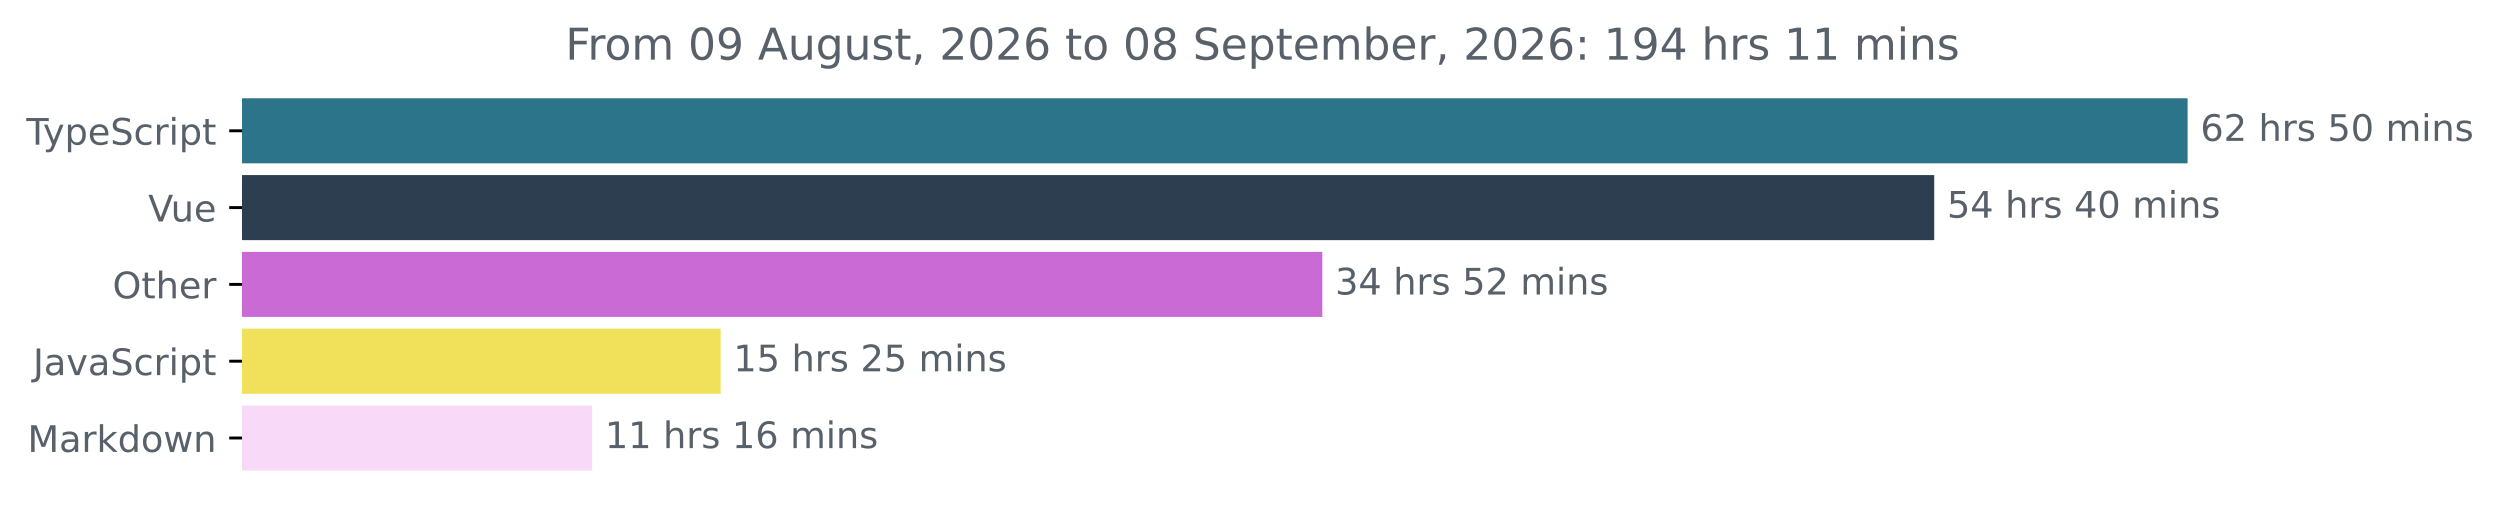
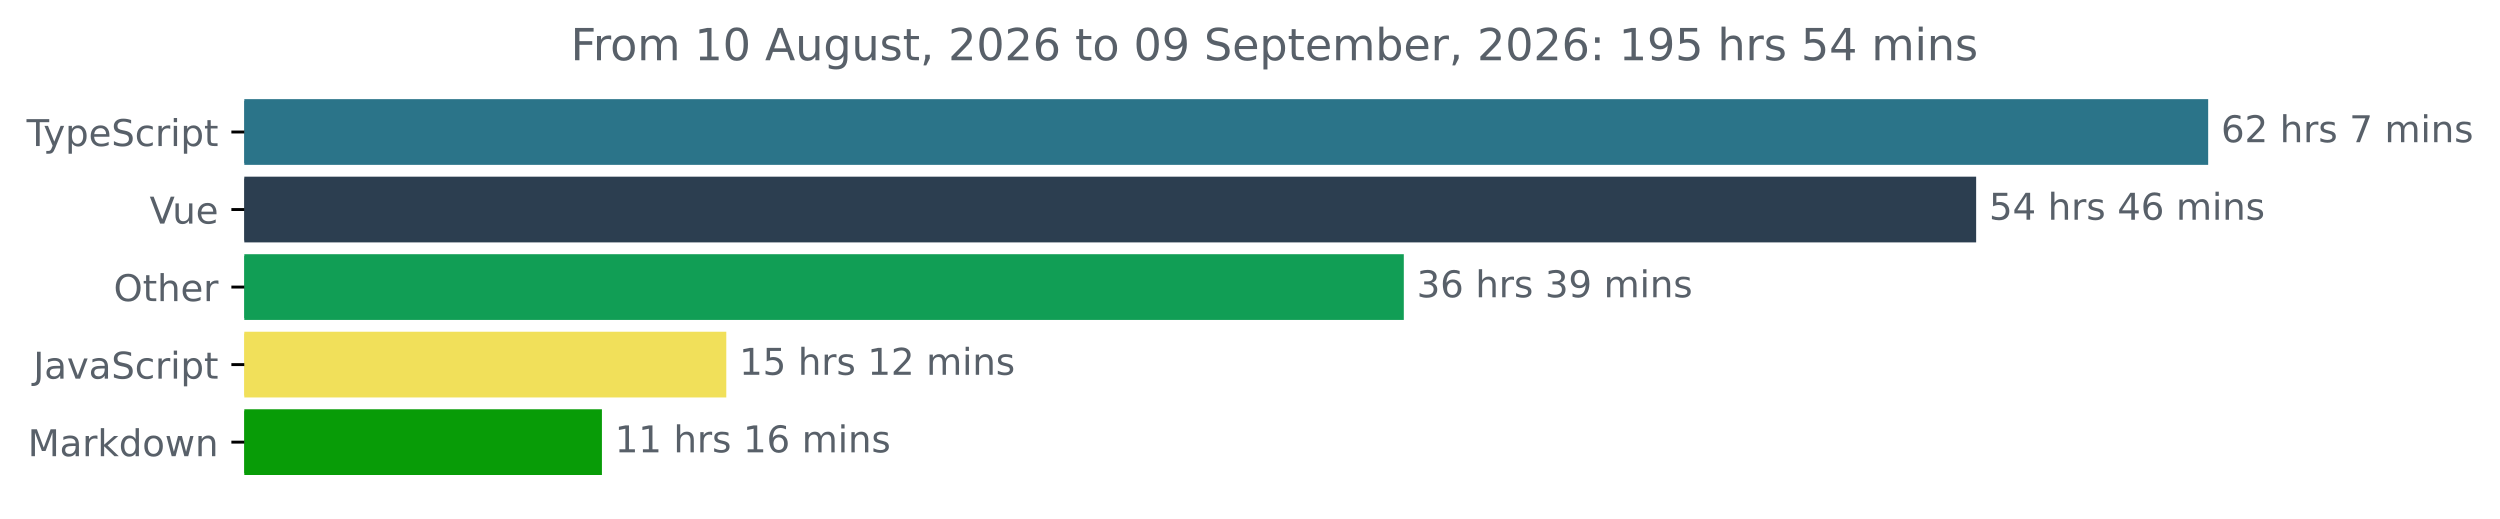
- <svg xmlns="http://www.w3.org/2000/svg" xmlns:xlink="http://www.w3.org/1999/xlink" width="683.507pt" height="140.398pt" viewBox="0 0 683.507 140.398" version="1.1">
+ <svg xmlns="http://www.w3.org/2000/svg" xmlns:xlink="http://www.w3.org/1999/xlink" width="677.144pt" height="140.398pt" viewBox="0 0 677.144 140.398" version="1.1">
  <defs>
    <style type="text/css">*{stroke-linejoin: round; stroke-linecap: butt}</style>
  </defs>
  <g id="figure_1">
    <g id="patch_1">
-       <path d="M -0 140.398  L 683.507 140.398  L 683.507 0  L -0 0  L -0 140.398  z " style="fill: none" />
+       <path d="M -0 140.398  L 677.144 140.398  L 677.144 0  L -0 0  L -0 140.398  z " style="fill: none" />
    </g>
    <g id="axes_1">
      <g id="patch_2">
-         <path d="M 66.17 27.358  L 597.599 27.358  L 597.599 44.158  L 66.17 44.158  z " clip-path="url(#p3a2125c745)" style="fill: #2b7489; stroke: #2b7489; stroke-linejoin: miter" />
+         <path d="M 66.17 27.358  L 597.599 27.358  L 597.599 44.158  L 66.17 44.158  z " clip-path="url(#pc21940587b)" style="fill: #2b7489; stroke: #2b7489; stroke-linejoin: miter" />
      </g>
      <g id="patch_3">
-         <path d="M 66.17 48.358  L 528.318 48.358  L 528.318 65.158  L 66.17 65.158  z " clip-path="url(#p3a2125c745)" style="fill: #2c3e50; stroke: #2c3e50; stroke-linejoin: miter" />
+         <path d="M 66.17 48.358  L 534.753 48.358  L 534.753 65.158  L 66.17 65.158  z " clip-path="url(#pc21940587b)" style="fill: #2c3e50; stroke: #2c3e50; stroke-linejoin: miter" />
      </g>
      <g id="patch_4">
-         <path d="M 66.17 69.358  L 361.025 69.358  L 361.025 86.158  L 66.17 86.158  z " clip-path="url(#p3a2125c745)" style="fill: #c96ad5; stroke: #c96ad5; stroke-linejoin: miter" />
+         <path d="M 66.17 69.358  L 379.732 69.358  L 379.732 86.158  L 66.17 86.158  z " clip-path="url(#pc21940587b)" style="fill: #119e55; stroke: #119e55; stroke-linejoin: miter" />
      </g>
      <g id="patch_5">
-         <path d="M 66.17 90.358  L 196.524 90.358  L 196.524 107.158  L 66.17 107.158  z " clip-path="url(#p3a2125c745)" style="fill: #f1e05a; stroke: #f1e05a; stroke-linejoin: miter" />
+         <path d="M 66.17 90.358  L 196.22 90.358  L 196.22 107.158  L 66.17 107.158  z " clip-path="url(#pc21940587b)" style="fill: #f1e05a; stroke: #f1e05a; stroke-linejoin: miter" />
      </g>
      <g id="patch_6">
-         <path d="M 66.17 111.358  L 161.391 111.358  L 161.391 128.158  L 66.17 128.158  z " clip-path="url(#p3a2125c745)" style="fill: #f8daf8; stroke: #f8daf8; stroke-linejoin: miter" />
+         <path d="M 66.17 111.358  L 162.535 111.358  L 162.535 128.158  L 66.17 128.158  z " clip-path="url(#pc21940587b)" style="fill: #089c07; stroke: #089c07; stroke-linejoin: miter" />
      </g>
      <g id="matplotlib.axis_1" />
      <g id="matplotlib.axis_2">
        <g id="ytick_1">
          <g id="line2d_1">
            <defs>
-               <path id="m7987fddf02" d="M 0 0  L -3.5 0  " style="stroke: #000000; stroke-width: 0.8" />
+               <path id="m68611efb2c" d="M 0 0  L -3.5 0  " style="stroke: #000000; stroke-width: 0.8" />
            </defs>
            <g>
-               <use xlink:href="#m7987fddf02" x="66.17" y="35.758" style="stroke: #000000; stroke-width: 0.8" />
+               <use xlink:href="#m68611efb2c" x="66.17" y="35.758" style="stroke: #000000; stroke-width: 0.8" />
            </g>
          </g>
          <g id="text_1">
            <g style="fill: #586069" transform="translate(7.2 39.55734) scale(0.1 -0.1)">
              <defs>
                <path id="DejaVuSans-54" d="M -19 4666  L 3928 4666  L 3928 4134  L 2272 4134  L 2272 0  L 1638 0  L 1638 4134  L -19 4134  L -19 4666  z " transform="scale(0.015625)" />
                <path id="DejaVuSans-79" d="M 2059 -325  Q 1816 -950 1584 -1140  Q 1353 -1331 966 -1331  L 506 -1331  L 506 -850  L 844 -850  Q 1081 -850 1212 -737  Q 1344 -625 1503 -206  L 1606 56  L 191 3500  L 800 3500  L 1894 763  L 2988 3500  L 3597 3500  L 2059 -325  z " transform="scale(0.015625)" />
                <path id="DejaVuSans-70" d="M 1159 525  L 1159 -1331  L 581 -1331  L 581 3500  L 1159 3500  L 1159 2969  Q 1341 3281 1617 3432  Q 1894 3584 2278 3584  Q 2916 3584 3314 3078  Q 3713 2572 3713 1747  Q 3713 922 3314 415  Q 2916 -91 2278 -91  Q 1894 -91 1617 61  Q 1341 213 1159 525  z M 3116 1747  Q 3116 2381 2855 2742  Q 2594 3103 2138 3103  Q 1681 3103 1420 2742  Q 1159 2381 1159 1747  Q 1159 1113 1420 752  Q 1681 391 2138 391  Q 2594 391 2855 752  Q 3116 1113 3116 1747  z " transform="scale(0.015625)" />
                <path id="DejaVuSans-65" d="M 3597 1894  L 3597 1613  L 953 1613  Q 991 1019 1311 708  Q 1631 397 2203 397  Q 2534 397 2845 478  Q 3156 559 3463 722  L 3463 178  Q 3153 47 2828 -22  Q 2503 -91 2169 -91  Q 1331 -91 842 396  Q 353 884 353 1716  Q 353 2575 817 3079  Q 1281 3584 2069 3584  Q 2775 3584 3186 3129  Q 3597 2675 3597 1894  z M 3022 2063  Q 3016 2534 2758 2815  Q 2500 3097 2075 3097  Q 1594 3097 1305 2825  Q 1016 2553 972 2059  L 3022 2063  z " transform="scale(0.015625)" />
                <path id="DejaVuSans-53" d="M 3425 4513  L 3425 3897  Q 3066 4069 2747 4153  Q 2428 4238 2131 4238  Q 1616 4238 1336 4038  Q 1056 3838 1056 3469  Q 1056 3159 1242 3001  Q 1428 2844 1947 2747  L 2328 2669  Q 3034 2534 3370 2195  Q 3706 1856 3706 1288  Q 3706 609 3251 259  Q 2797 -91 1919 -91  Q 1588 -91 1214 -16  Q 841 59 441 206  L 441 856  Q 825 641 1194 531  Q 1563 422 1919 422  Q 2459 422 2753 634  Q 3047 847 3047 1241  Q 3047 1584 2836 1778  Q 2625 1972 2144 2069  L 1759 2144  Q 1053 2284 737 2584  Q 422 2884 422 3419  Q 422 4038 858 4394  Q 1294 4750 2059 4750  Q 2388 4750 2728 4690  Q 3069 4631 3425 4513  z " transform="scale(0.015625)" />
                <path id="DejaVuSans-63" d="M 3122 3366  L 3122 2828  Q 2878 2963 2633 3030  Q 2388 3097 2138 3097  Q 1578 3097 1268 2742  Q 959 2388 959 1747  Q 959 1106 1268 751  Q 1578 397 2138 397  Q 2388 397 2633 464  Q 2878 531 3122 666  L 3122 134  Q 2881 22 2623 -34  Q 2366 -91 2075 -91  Q 1284 -91 818 406  Q 353 903 353 1747  Q 353 2603 823 3093  Q 1294 3584 2113 3584  Q 2378 3584 2631 3529  Q 2884 3475 3122 3366  z " transform="scale(0.015625)" />
                <path id="DejaVuSans-72" d="M 2631 2963  Q 2534 3019 2420 3045  Q 2306 3072 2169 3072  Q 1681 3072 1420 2755  Q 1159 2438 1159 1844  L 1159 0  L 581 0  L 581 3500  L 1159 3500  L 1159 2956  Q 1341 3275 1631 3429  Q 1922 3584 2338 3584  Q 2397 3584 2469 3576  Q 2541 3569 2628 3553  L 2631 2963  z " transform="scale(0.015625)" />
                <path id="DejaVuSans-69" d="M 603 3500  L 1178 3500  L 1178 0  L 603 0  L 603 3500  z M 603 4863  L 1178 4863  L 1178 4134  L 603 4134  L 603 4863  z " transform="scale(0.015625)" />
                <path id="DejaVuSans-74" d="M 1172 4494  L 1172 3500  L 2356 3500  L 2356 3053  L 1172 3053  L 1172 1153  Q 1172 725 1289 603  Q 1406 481 1766 481  L 2356 481  L 2356 0  L 1766 0  Q 1100 0 847 248  Q 594 497 594 1153  L 594 3053  L 172 3053  L 172 3500  L 594 3500  L 594 4494  L 1172 4494  z " transform="scale(0.015625)" />
              </defs>
              <use xlink:href="#DejaVuSans-54" />
              <use xlink:href="#DejaVuSans-79" x="45.459" />
              <use xlink:href="#DejaVuSans-70" x="104.639" />
              <use xlink:href="#DejaVuSans-65" x="168.115" />
              <use xlink:href="#DejaVuSans-53" x="229.639" />
              <use xlink:href="#DejaVuSans-63" x="293.115" />
              <use xlink:href="#DejaVuSans-72" x="348.096" />
              <use xlink:href="#DejaVuSans-69" x="389.209" />
              <use xlink:href="#DejaVuSans-70" x="416.992" />
              <use xlink:href="#DejaVuSans-74" x="480.469" />
            </g>
          </g>
        </g>
        <g id="ytick_2">
          <g id="line2d_2">
            <g>
-               <use xlink:href="#m7987fddf02" x="66.17" y="56.758" style="stroke: #000000; stroke-width: 0.8" />
+               <use xlink:href="#m68611efb2c" x="66.17" y="56.758" style="stroke: #000000; stroke-width: 0.8" />
            </g>
          </g>
          <g id="text_2">
            <g style="fill: #586069" transform="translate(40.51406 60.55734) scale(0.1 -0.1)">
              <defs>
                <path id="DejaVuSans-56" d="M 1831 0  L 50 4666  L 709 4666  L 2188 738  L 3669 4666  L 4325 4666  L 2547 0  L 1831 0  z " transform="scale(0.015625)" />
                <path id="DejaVuSans-75" d="M 544 1381  L 544 3500  L 1119 3500  L 1119 1403  Q 1119 906 1312 657  Q 1506 409 1894 409  Q 2359 409 2629 706  Q 2900 1003 2900 1516  L 2900 3500  L 3475 3500  L 3475 0  L 2900 0  L 2900 538  Q 2691 219 2414 64  Q 2138 -91 1772 -91  Q 1169 -91 856 284  Q 544 659 544 1381  z M 1991 3584  L 1991 3584  z " transform="scale(0.015625)" />
              </defs>
              <use xlink:href="#DejaVuSans-56" />
              <use xlink:href="#DejaVuSans-75" x="61.658" />
              <use xlink:href="#DejaVuSans-65" x="125.037" />
            </g>
          </g>
        </g>
        <g id="ytick_3">
          <g id="line2d_3">
            <g>
-               <use xlink:href="#m7987fddf02" x="66.17" y="77.758" style="stroke: #000000; stroke-width: 0.8" />
+               <use xlink:href="#m68611efb2c" x="66.17" y="77.758" style="stroke: #000000; stroke-width: 0.8" />
            </g>
          </g>
          <g id="text_3">
            <g style="fill: #586069" transform="translate(30.77656 81.55734) scale(0.1 -0.1)">
              <defs>
                <path id="DejaVuSans-4f" d="M 2522 4238  Q 1834 4238 1429 3725  Q 1025 3213 1025 2328  Q 1025 1447 1429 934  Q 1834 422 2522 422  Q 3209 422 3611 934  Q 4013 1447 4013 2328  Q 4013 3213 3611 3725  Q 3209 4238 2522 4238  z M 2522 4750  Q 3503 4750 4090 4092  Q 4678 3434 4678 2328  Q 4678 1225 4090 567  Q 3503 -91 2522 -91  Q 1538 -91 948 565  Q 359 1222 359 2328  Q 359 3434 948 4092  Q 1538 4750 2522 4750  z " transform="scale(0.015625)" />
                <path id="DejaVuSans-68" d="M 3513 2113  L 3513 0  L 2938 0  L 2938 2094  Q 2938 2591 2744 2837  Q 2550 3084 2163 3084  Q 1697 3084 1428 2787  Q 1159 2491 1159 1978  L 1159 0  L 581 0  L 581 4863  L 1159 4863  L 1159 2956  Q 1366 3272 1645 3428  Q 1925 3584 2291 3584  Q 2894 3584 3203 3211  Q 3513 2838 3513 2113  z " transform="scale(0.015625)" />
              </defs>
              <use xlink:href="#DejaVuSans-4f" />
              <use xlink:href="#DejaVuSans-74" x="78.711" />
              <use xlink:href="#DejaVuSans-68" x="117.92" />
              <use xlink:href="#DejaVuSans-65" x="181.299" />
              <use xlink:href="#DejaVuSans-72" x="242.822" />
            </g>
          </g>
        </g>
        <g id="ytick_4">
          <g id="line2d_4">
            <g>
-               <use xlink:href="#m7987fddf02" x="66.17" y="98.758" style="stroke: #000000; stroke-width: 0.8" />
+               <use xlink:href="#m68611efb2c" x="66.17" y="98.758" style="stroke: #000000; stroke-width: 0.8" />
            </g>
          </g>
          <g id="text_4">
            <g style="fill: #586069" transform="translate(9.040625 102.5573) scale(0.1 -0.1)">
              <defs>
                <path id="DejaVuSans-4a" d="M 628 4666  L 1259 4666  L 1259 325  Q 1259 -519 939 -900  Q 619 -1281 -91 -1281  L -331 -1281  L -331 -750  L -134 -750  Q 284 -750 456 -515  Q 628 -281 628 325  L 628 4666  z " transform="scale(0.015625)" />
                <path id="DejaVuSans-61" d="M 2194 1759  Q 1497 1759 1228 1600  Q 959 1441 959 1056  Q 959 750 1161 570  Q 1363 391 1709 391  Q 2188 391 2477 730  Q 2766 1069 2766 1631  L 2766 1759  L 2194 1759  z M 3341 1997  L 3341 0  L 2766 0  L 2766 531  Q 2569 213 2275 61  Q 1981 -91 1556 -91  Q 1019 -91 701 211  Q 384 513 384 1019  Q 384 1609 779 1909  Q 1175 2209 1959 2209  L 2766 2209  L 2766 2266  Q 2766 2663 2505 2880  Q 2244 3097 1772 3097  Q 1472 3097 1187 3025  Q 903 2953 641 2809  L 641 3341  Q 956 3463 1253 3523  Q 1550 3584 1831 3584  Q 2591 3584 2966 3190  Q 3341 2797 3341 1997  z " transform="scale(0.015625)" />
                <path id="DejaVuSans-76" d="M 191 3500  L 800 3500  L 1894 563  L 2988 3500  L 3597 3500  L 2284 0  L 1503 0  L 191 3500  z " transform="scale(0.015625)" />
              </defs>
              <use xlink:href="#DejaVuSans-4a" />
              <use xlink:href="#DejaVuSans-61" x="29.492" />
              <use xlink:href="#DejaVuSans-76" x="90.771" />
              <use xlink:href="#DejaVuSans-61" x="149.951" />
              <use xlink:href="#DejaVuSans-53" x="211.23" />
              <use xlink:href="#DejaVuSans-63" x="274.707" />
              <use xlink:href="#DejaVuSans-72" x="329.688" />
              <use xlink:href="#DejaVuSans-69" x="370.801" />
              <use xlink:href="#DejaVuSans-70" x="398.584" />
              <use xlink:href="#DejaVuSans-74" x="462.061" />
            </g>
          </g>
        </g>
        <g id="ytick_5">
          <g id="line2d_5">
            <g>
-               <use xlink:href="#m7987fddf02" x="66.17" y="119.758" style="stroke: #000000; stroke-width: 0.8" />
+               <use xlink:href="#m68611efb2c" x="66.17" y="119.758" style="stroke: #000000; stroke-width: 0.8" />
            </g>
          </g>
          <g id="text_5">
            <g style="fill: #586069" transform="translate(7.529688 123.5573) scale(0.1 -0.1)">
              <defs>
                <path id="DejaVuSans-4d" d="M 628 4666  L 1569 4666  L 2759 1491  L 3956 4666  L 4897 4666  L 4897 0  L 4281 0  L 4281 4097  L 3078 897  L 2444 897  L 1241 4097  L 1241 0  L 628 0  L 628 4666  z " transform="scale(0.015625)" />
                <path id="DejaVuSans-6b" d="M 581 4863  L 1159 4863  L 1159 1991  L 2875 3500  L 3609 3500  L 1753 1863  L 3688 0  L 2938 0  L 1159 1709  L 1159 0  L 581 0  L 581 4863  z " transform="scale(0.015625)" />
                <path id="DejaVuSans-64" d="M 2906 2969  L 2906 4863  L 3481 4863  L 3481 0  L 2906 0  L 2906 525  Q 2725 213 2448 61  Q 2172 -91 1784 -91  Q 1150 -91 751 415  Q 353 922 353 1747  Q 353 2572 751 3078  Q 1150 3584 1784 3584  Q 2172 3584 2448 3432  Q 2725 3281 2906 2969  z M 947 1747  Q 947 1113 1208 752  Q 1469 391 1925 391  Q 2381 391 2643 752  Q 2906 1113 2906 1747  Q 2906 2381 2643 2742  Q 2381 3103 1925 3103  Q 1469 3103 1208 2742  Q 947 2381 947 1747  z " transform="scale(0.015625)" />
                <path id="DejaVuSans-6f" d="M 1959 3097  Q 1497 3097 1228 2736  Q 959 2375 959 1747  Q 959 1119 1226 758  Q 1494 397 1959 397  Q 2419 397 2687 759  Q 2956 1122 2956 1747  Q 2956 2369 2687 2733  Q 2419 3097 1959 3097  z M 1959 3584  Q 2709 3584 3137 3096  Q 3566 2609 3566 1747  Q 3566 888 3137 398  Q 2709 -91 1959 -91  Q 1206 -91 779 398  Q 353 888 353 1747  Q 353 2609 779 3096  Q 1206 3584 1959 3584  z " transform="scale(0.015625)" />
                <path id="DejaVuSans-77" d="M 269 3500  L 844 3500  L 1563 769  L 2278 3500  L 2956 3500  L 3675 769  L 4391 3500  L 4966 3500  L 4050 0  L 3372 0  L 2619 2869  L 1863 0  L 1184 0  L 269 3500  z " transform="scale(0.015625)" />
                <path id="DejaVuSans-6e" d="M 3513 2113  L 3513 0  L 2938 0  L 2938 2094  Q 2938 2591 2744 2837  Q 2550 3084 2163 3084  Q 1697 3084 1428 2787  Q 1159 2491 1159 1978  L 1159 0  L 581 0  L 581 3500  L 1159 3500  L 1159 2956  Q 1366 3272 1645 3428  Q 1925 3584 2291 3584  Q 2894 3584 3203 3211  Q 3513 2838 3513 2113  z " transform="scale(0.015625)" />
              </defs>
              <use xlink:href="#DejaVuSans-4d" />
              <use xlink:href="#DejaVuSans-61" x="86.279" />
              <use xlink:href="#DejaVuSans-72" x="147.559" />
              <use xlink:href="#DejaVuSans-6b" x="188.672" />
              <use xlink:href="#DejaVuSans-64" x="246.582" />
              <use xlink:href="#DejaVuSans-6f" x="310.059" />
              <use xlink:href="#DejaVuSans-77" x="371.24" />
              <use xlink:href="#DejaVuSans-6e" x="453.027" />
            </g>
          </g>
        </g>
      </g>
      <g id="text_6">
        <g style="fill: #586069" transform="translate(601.5989 38.5175) scale(0.1 -0.1)">
          <defs>
            <path id="DejaVuSans-36" d="M 2113 2584  Q 1688 2584 1439 2293  Q 1191 2003 1191 1497  Q 1191 994 1439 701  Q 1688 409 2113 409  Q 2538 409 2786 701  Q 3034 994 3034 1497  Q 3034 2003 2786 2293  Q 2538 2584 2113 2584  z M 3366 4563  L 3366 3988  Q 3128 4100 2886 4159  Q 2644 4219 2406 4219  Q 1781 4219 1451 3797  Q 1122 3375 1075 2522  Q 1259 2794 1537 2939  Q 1816 3084 2150 3084  Q 2853 3084 3261 2657  Q 3669 2231 3669 1497  Q 3669 778 3244 343  Q 2819 -91 2113 -91  Q 1303 -91 875 529  Q 447 1150 447 2328  Q 447 3434 972 4092  Q 1497 4750 2381 4750  Q 2619 4750 2861 4703  Q 3103 4656 3366 4563  z " transform="scale(0.015625)" />
            <path id="DejaVuSans-32" d="M 1228 531  L 3431 531  L 3431 0  L 469 0  L 469 531  Q 828 903 1448 1529  Q 2069 2156 2228 2338  Q 2531 2678 2651 2914  Q 2772 3150 2772 3378  Q 2772 3750 2511 3984  Q 2250 4219 1831 4219  Q 1534 4219 1204 4116  Q 875 4013 500 3803  L 500 4441  Q 881 4594 1212 4672  Q 1544 4750 1819 4750  Q 2544 4750 2975 4387  Q 3406 4025 3406 3419  Q 3406 3131 3298 2873  Q 3191 2616 2906 2266  Q 2828 2175 2409 1742  Q 1991 1309 1228 531  z " transform="scale(0.015625)" />
            <path id="DejaVuSans-20" transform="scale(0.015625)" />
            <path id="DejaVuSans-73" d="M 2834 3397  L 2834 2853  Q 2591 2978 2328 3040  Q 2066 3103 1784 3103  Q 1356 3103 1142 2972  Q 928 2841 928 2578  Q 928 2378 1081 2264  Q 1234 2150 1697 2047  L 1894 2003  Q 2506 1872 2764 1633  Q 3022 1394 3022 966  Q 3022 478 2636 193  Q 2250 -91 1575 -91  Q 1294 -91 989 -36  Q 684 19 347 128  L 347 722  Q 666 556 975 473  Q 1284 391 1588 391  Q 1994 391 2212 530  Q 2431 669 2431 922  Q 2431 1156 2273 1281  Q 2116 1406 1581 1522  L 1381 1569  Q 847 1681 609 1914  Q 372 2147 372 2553  Q 372 3047 722 3315  Q 1072 3584 1716 3584  Q 2034 3584 2315 3537  Q 2597 3491 2834 3397  z " transform="scale(0.015625)" />
-             <path id="DejaVuSans-35" d="M 691 4666  L 3169 4666  L 3169 4134  L 1269 4134  L 1269 2991  Q 1406 3038 1543 3061  Q 1681 3084 1819 3084  Q 2600 3084 3056 2656  Q 3513 2228 3513 1497  Q 3513 744 3044 326  Q 2575 -91 1722 -91  Q 1428 -91 1123 -41  Q 819 9 494 109  L 494 744  Q 775 591 1075 516  Q 1375 441 1709 441  Q 2250 441 2565 725  Q 2881 1009 2881 1497  Q 2881 1984 2565 2268  Q 2250 2553 1709 2553  Q 1456 2553 1204 2497  Q 953 2441 691 2322  L 691 4666  z " transform="scale(0.015625)" />
-             <path id="DejaVuSans-30" d="M 2034 4250  Q 1547 4250 1301 3770  Q 1056 3291 1056 2328  Q 1056 1369 1301 889  Q 1547 409 2034 409  Q 2525 409 2770 889  Q 3016 1369 3016 2328  Q 3016 3291 2770 3770  Q 2525 4250 2034 4250  z M 2034 4750  Q 2819 4750 3233 4129  Q 3647 3509 3647 2328  Q 3647 1150 3233 529  Q 2819 -91 2034 -91  Q 1250 -91 836 529  Q 422 1150 422 2328  Q 422 3509 836 4129  Q 1250 4750 2034 4750  z " transform="scale(0.015625)" />
+             <path id="DejaVuSans-37" d="M 525 4666  L 3525 4666  L 3525 4397  L 1831 0  L 1172 0  L 2766 4134  L 525 4134  L 525 4666  z " transform="scale(0.015625)" />
            <path id="DejaVuSans-6d" d="M 3328 2828  Q 3544 3216 3844 3400  Q 4144 3584 4550 3584  Q 5097 3584 5394 3201  Q 5691 2819 5691 2113  L 5691 0  L 5113 0  L 5113 2094  Q 5113 2597 4934 2840  Q 4756 3084 4391 3084  Q 3944 3084 3684 2787  Q 3425 2491 3425 1978  L 3425 0  L 2847 0  L 2847 2094  Q 2847 2600 2669 2842  Q 2491 3084 2119 3084  Q 1678 3084 1418 2786  Q 1159 2488 1159 1978  L 1159 0  L 581 0  L 581 3500  L 1159 3500  L 1159 2956  Q 1356 3278 1631 3431  Q 1906 3584 2284 3584  Q 2666 3584 2933 3390  Q 3200 3197 3328 2828  z " transform="scale(0.015625)" />
          </defs>
          <use xlink:href="#DejaVuSans-36" />
          <use xlink:href="#DejaVuSans-32" x="63.623" />
          <use xlink:href="#DejaVuSans-20" x="127.246" />
          <use xlink:href="#DejaVuSans-68" x="159.033" />
          <use xlink:href="#DejaVuSans-72" x="222.412" />
          <use xlink:href="#DejaVuSans-73" x="263.525" />
          <use xlink:href="#DejaVuSans-20" x="315.625" />
-           <use xlink:href="#DejaVuSans-35" x="347.412" />
-           <use xlink:href="#DejaVuSans-30" x="411.035" />
+           <use xlink:href="#DejaVuSans-37" x="347.412" />
+           <use xlink:href="#DejaVuSans-20" x="411.035" />
+           <use xlink:href="#DejaVuSans-6d" x="442.822" />
+           <use xlink:href="#DejaVuSans-69" x="540.234" />
+           <use xlink:href="#DejaVuSans-6e" x="568.018" />
+           <use xlink:href="#DejaVuSans-73" x="631.396" />
+         </g>
+       </g>
+       <g id="text_7">
+         <g style="fill: #586069" transform="translate(538.7526 59.5175) scale(0.1 -0.1)">
+           <defs>
+             <path id="DejaVuSans-35" d="M 691 4666  L 3169 4666  L 3169 4134  L 1269 4134  L 1269 2991  Q 1406 3038 1543 3061  Q 1681 3084 1819 3084  Q 2600 3084 3056 2656  Q 3513 2228 3513 1497  Q 3513 744 3044 326  Q 2575 -91 1722 -91  Q 1428 -91 1123 -41  Q 819 9 494 109  L 494 744  Q 775 591 1075 516  Q 1375 441 1709 441  Q 2250 441 2565 725  Q 2881 1009 2881 1497  Q 2881 1984 2565 2268  Q 2250 2553 1709 2553  Q 1456 2553 1204 2497  Q 953 2441 691 2322  L 691 4666  z " transform="scale(0.015625)" />
+             <path id="DejaVuSans-34" d="M 2419 4116  L 825 1625  L 2419 1625  L 2419 4116  z M 2253 4666  L 3047 4666  L 3047 1625  L 3713 1625  L 3713 1100  L 3047 1100  L 3047 0  L 2419 0  L 2419 1100  L 313 1100  L 313 1709  L 2253 4666  z " transform="scale(0.015625)" />
+           </defs>
+           <use xlink:href="#DejaVuSans-35" />
+           <use xlink:href="#DejaVuSans-34" x="63.623" />
+           <use xlink:href="#DejaVuSans-20" x="127.246" />
+           <use xlink:href="#DejaVuSans-68" x="159.033" />
+           <use xlink:href="#DejaVuSans-72" x="222.412" />
+           <use xlink:href="#DejaVuSans-73" x="263.525" />
+           <use xlink:href="#DejaVuSans-20" x="315.625" />
+           <use xlink:href="#DejaVuSans-34" x="347.412" />
+           <use xlink:href="#DejaVuSans-36" x="411.035" />
          <use xlink:href="#DejaVuSans-20" x="474.658" />
          <use xlink:href="#DejaVuSans-6d" x="506.445" />
          <use xlink:href="#DejaVuSans-69" x="603.857" />
          <use xlink:href="#DejaVuSans-6e" x="631.641" />
          <use xlink:href="#DejaVuSans-73" x="695.02" />
        </g>
      </g>
-       <g id="text_7">
-         <g style="fill: #586069" transform="translate(532.3178 59.5175) scale(0.1 -0.1)">
-           <defs>
-             <path id="DejaVuSans-34" d="M 2419 4116  L 825 1625  L 2419 1625  L 2419 4116  z M 2253 4666  L 3047 4666  L 3047 1625  L 3713 1625  L 3713 1100  L 3047 1100  L 3047 0  L 2419 0  L 2419 1100  L 313 1100  L 313 1709  L 2253 4666  z " transform="scale(0.015625)" />
-           </defs>
-           <use xlink:href="#DejaVuSans-35" />
-           <use xlink:href="#DejaVuSans-34" x="63.623" />
-           <use xlink:href="#DejaVuSans-20" x="127.246" />
-           <use xlink:href="#DejaVuSans-68" x="159.033" />
-           <use xlink:href="#DejaVuSans-72" x="222.412" />
-           <use xlink:href="#DejaVuSans-73" x="263.525" />
-           <use xlink:href="#DejaVuSans-20" x="315.625" />
-           <use xlink:href="#DejaVuSans-34" x="347.412" />
-           <use xlink:href="#DejaVuSans-30" x="411.035" />
+       <g id="text_8">
+         <g style="fill: #586069" transform="translate(383.7316 80.5175) scale(0.1 -0.1)">
+           <defs>
+             <path id="DejaVuSans-33" d="M 2597 2516  Q 3050 2419 3304 2112  Q 3559 1806 3559 1356  Q 3559 666 3084 287  Q 2609 -91 1734 -91  Q 1441 -91 1130 -33  Q 819 25 488 141  L 488 750  Q 750 597 1062 519  Q 1375 441 1716 441  Q 2309 441 2620 675  Q 2931 909 2931 1356  Q 2931 1769 2642 2001  Q 2353 2234 1838 2234  L 1294 2234  L 1294 2753  L 1863 2753  Q 2328 2753 2575 2939  Q 2822 3125 2822 3475  Q 2822 3834 2567 4026  Q 2313 4219 1838 4219  Q 1578 4219 1281 4162  Q 984 4106 628 3988  L 628 4550  Q 988 4650 1302 4700  Q 1616 4750 1894 4750  Q 2613 4750 3031 4423  Q 3450 4097 3450 3541  Q 3450 3153 3228 2886  Q 3006 2619 2597 2516  z " transform="scale(0.015625)" />
+             <path id="DejaVuSans-39" d="M 703 97  L 703 672  Q 941 559 1184 500  Q 1428 441 1663 441  Q 2288 441 2617 861  Q 2947 1281 2994 2138  Q 2813 1869 2534 1725  Q 2256 1581 1919 1581  Q 1219 1581 811 2004  Q 403 2428 403 3163  Q 403 3881 828 4315  Q 1253 4750 1959 4750  Q 2769 4750 3195 4129  Q 3622 3509 3622 2328  Q 3622 1225 3098 567  Q 2575 -91 1691 -91  Q 1453 -91 1209 -44  Q 966 3 703 97  z M 1959 2075  Q 2384 2075 2632 2365  Q 2881 2656 2881 3163  Q 2881 3666 2632 3958  Q 2384 4250 1959 4250  Q 1534 4250 1286 3958  Q 1038 3666 1038 3163  Q 1038 2656 1286 2365  Q 1534 2075 1959 2075  z " transform="scale(0.015625)" />
+           </defs>
+           <use xlink:href="#DejaVuSans-33" />
+           <use xlink:href="#DejaVuSans-36" x="63.623" />
+           <use xlink:href="#DejaVuSans-20" x="127.246" />
+           <use xlink:href="#DejaVuSans-68" x="159.033" />
+           <use xlink:href="#DejaVuSans-72" x="222.412" />
+           <use xlink:href="#DejaVuSans-73" x="263.525" />
+           <use xlink:href="#DejaVuSans-20" x="315.625" />
+           <use xlink:href="#DejaVuSans-33" x="347.412" />
+           <use xlink:href="#DejaVuSans-39" x="411.035" />
          <use xlink:href="#DejaVuSans-20" x="474.658" />
          <use xlink:href="#DejaVuSans-6d" x="506.445" />
          <use xlink:href="#DejaVuSans-69" x="603.857" />
          <use xlink:href="#DejaVuSans-6e" x="631.641" />
          <use xlink:href="#DejaVuSans-73" x="695.02" />
        </g>
      </g>
-       <g id="text_8">
-         <g style="fill: #586069" transform="translate(365.0253 80.5175) scale(0.1 -0.1)">
-           <defs>
-             <path id="DejaVuSans-33" d="M 2597 2516  Q 3050 2419 3304 2112  Q 3559 1806 3559 1356  Q 3559 666 3084 287  Q 2609 -91 1734 -91  Q 1441 -91 1130 -33  Q 819 25 488 141  L 488 750  Q 750 597 1062 519  Q 1375 441 1716 441  Q 2309 441 2620 675  Q 2931 909 2931 1356  Q 2931 1769 2642 2001  Q 2353 2234 1838 2234  L 1294 2234  L 1294 2753  L 1863 2753  Q 2328 2753 2575 2939  Q 2822 3125 2822 3475  Q 2822 3834 2567 4026  Q 2313 4219 1838 4219  Q 1578 4219 1281 4162  Q 984 4106 628 3988  L 628 4550  Q 988 4650 1302 4700  Q 1616 4750 1894 4750  Q 2613 4750 3031 4423  Q 3450 4097 3450 3541  Q 3450 3153 3228 2886  Q 3006 2619 2597 2516  z " transform="scale(0.015625)" />
-           </defs>
-           <use xlink:href="#DejaVuSans-33" />
-           <use xlink:href="#DejaVuSans-34" x="63.623" />
-           <use xlink:href="#DejaVuSans-20" x="127.246" />
-           <use xlink:href="#DejaVuSans-68" x="159.033" />
-           <use xlink:href="#DejaVuSans-72" x="222.412" />
-           <use xlink:href="#DejaVuSans-73" x="263.525" />
-           <use xlink:href="#DejaVuSans-20" x="315.625" />
-           <use xlink:href="#DejaVuSans-35" x="347.412" />
+       <g id="text_9">
+         <g style="fill: #586069" transform="translate(200.2203 101.5175) scale(0.1 -0.1)">
+           <defs>
+             <path id="DejaVuSans-31" d="M 794 531  L 1825 531  L 1825 4091  L 703 3866  L 703 4441  L 1819 4666  L 2450 4666  L 2450 531  L 3481 531  L 3481 0  L 794 0  L 794 531  z " transform="scale(0.015625)" />
+           </defs>
+           <use xlink:href="#DejaVuSans-31" />
+           <use xlink:href="#DejaVuSans-35" x="63.623" />
+           <use xlink:href="#DejaVuSans-20" x="127.246" />
+           <use xlink:href="#DejaVuSans-68" x="159.033" />
+           <use xlink:href="#DejaVuSans-72" x="222.412" />
+           <use xlink:href="#DejaVuSans-73" x="263.525" />
+           <use xlink:href="#DejaVuSans-20" x="315.625" />
+           <use xlink:href="#DejaVuSans-31" x="347.412" />
          <use xlink:href="#DejaVuSans-32" x="411.035" />
          <use xlink:href="#DejaVuSans-20" x="474.658" />
          <use xlink:href="#DejaVuSans-6d" x="506.445" />
          <use xlink:href="#DejaVuSans-69" x="603.857" />
          <use xlink:href="#DejaVuSans-6e" x="631.641" />
          <use xlink:href="#DejaVuSans-73" x="695.02" />
        </g>
      </g>
-       <g id="text_9">
-         <g style="fill: #586069" transform="translate(200.5238 101.5175) scale(0.1 -0.1)">
-           <defs>
-             <path id="DejaVuSans-31" d="M 794 531  L 1825 531  L 1825 4091  L 703 3866  L 703 4441  L 1819 4666  L 2450 4666  L 2450 531  L 3481 531  L 3481 0  L 794 0  L 794 531  z " transform="scale(0.015625)" />
-           </defs>
-           <use xlink:href="#DejaVuSans-31" />
-           <use xlink:href="#DejaVuSans-35" x="63.623" />
-           <use xlink:href="#DejaVuSans-20" x="127.246" />
-           <use xlink:href="#DejaVuSans-68" x="159.033" />
-           <use xlink:href="#DejaVuSans-72" x="222.412" />
-           <use xlink:href="#DejaVuSans-73" x="263.525" />
-           <use xlink:href="#DejaVuSans-20" x="315.625" />
-           <use xlink:href="#DejaVuSans-32" x="347.412" />
-           <use xlink:href="#DejaVuSans-35" x="411.035" />
-           <use xlink:href="#DejaVuSans-20" x="474.658" />
-           <use xlink:href="#DejaVuSans-6d" x="506.445" />
-           <use xlink:href="#DejaVuSans-69" x="603.857" />
-           <use xlink:href="#DejaVuSans-6e" x="631.641" />
-           <use xlink:href="#DejaVuSans-73" x="695.02" />
-         </g>
-       </g>
      <g id="text_10">
-         <g style="fill: #586069" transform="translate(165.3908 122.5175) scale(0.1 -0.1)">
+         <g style="fill: #586069" transform="translate(166.5347 122.5175) scale(0.1 -0.1)">
          <use xlink:href="#DejaVuSans-31" />
          <use xlink:href="#DejaVuSans-31" x="63.623" />
          <use xlink:href="#DejaVuSans-20" x="127.246" />
          <use xlink:href="#DejaVuSans-68" x="159.033" />
          <use xlink:href="#DejaVuSans-72" x="222.412" />
          <use xlink:href="#DejaVuSans-73" x="263.525" />
          <use xlink:href="#DejaVuSans-20" x="315.625" />
          <use xlink:href="#DejaVuSans-31" x="347.412" />
          <use xlink:href="#DejaVuSans-36" x="411.035" />
          <use xlink:href="#DejaVuSans-20" x="474.658" />
          <use xlink:href="#DejaVuSans-6d" x="506.445" />
          <use xlink:href="#DejaVuSans-69" x="603.857" />
          <use xlink:href="#DejaVuSans-6e" x="631.641" />
          <use xlink:href="#DejaVuSans-73" x="695.02" />
        </g>
      </g>
      <g id="text_11">
        <g style="fill: #586069" transform="translate(154.5794 16.31812) scale(0.12 -0.12)">
          <defs>
            <path id="DejaVuSans-46" d="M 628 4666  L 3309 4666  L 3309 4134  L 1259 4134  L 1259 2759  L 3109 2759  L 3109 2228  L 1259 2228  L 1259 0  L 628 0  L 628 4666  z " transform="scale(0.015625)" />
-             <path id="DejaVuSans-39" d="M 703 97  L 703 672  Q 941 559 1184 500  Q 1428 441 1663 441  Q 2288 441 2617 861  Q 2947 1281 2994 2138  Q 2813 1869 2534 1725  Q 2256 1581 1919 1581  Q 1219 1581 811 2004  Q 403 2428 403 3163  Q 403 3881 828 4315  Q 1253 4750 1959 4750  Q 2769 4750 3195 4129  Q 3622 3509 3622 2328  Q 3622 1225 3098 567  Q 2575 -91 1691 -91  Q 1453 -91 1209 -44  Q 966 3 703 97  z M 1959 2075  Q 2384 2075 2632 2365  Q 2881 2656 2881 3163  Q 2881 3666 2632 3958  Q 2384 4250 1959 4250  Q 1534 4250 1286 3958  Q 1038 3666 1038 3163  Q 1038 2656 1286 2365  Q 1534 2075 1959 2075  z " transform="scale(0.015625)" />
+             <path id="DejaVuSans-30" d="M 2034 4250  Q 1547 4250 1301 3770  Q 1056 3291 1056 2328  Q 1056 1369 1301 889  Q 1547 409 2034 409  Q 2525 409 2770 889  Q 3016 1369 3016 2328  Q 3016 3291 2770 3770  Q 2525 4250 2034 4250  z M 2034 4750  Q 2819 4750 3233 4129  Q 3647 3509 3647 2328  Q 3647 1150 3233 529  Q 2819 -91 2034 -91  Q 1250 -91 836 529  Q 422 1150 422 2328  Q 422 3509 836 4129  Q 1250 4750 2034 4750  z " transform="scale(0.015625)" />
            <path id="DejaVuSans-41" d="M 2188 4044  L 1331 1722  L 3047 1722  L 2188 4044  z M 1831 4666  L 2547 4666  L 4325 0  L 3669 0  L 3244 1197  L 1141 1197  L 716 0  L 50 0  L 1831 4666  z " transform="scale(0.015625)" />
            <path id="DejaVuSans-67" d="M 2906 1791  Q 2906 2416 2648 2759  Q 2391 3103 1925 3103  Q 1463 3103 1205 2759  Q 947 2416 947 1791  Q 947 1169 1205 825  Q 1463 481 1925 481  Q 2391 481 2648 825  Q 2906 1169 2906 1791  z M 3481 434  Q 3481 -459 3084 -895  Q 2688 -1331 1869 -1331  Q 1566 -1331 1297 -1286  Q 1028 -1241 775 -1147  L 775 -588  Q 1028 -725 1275 -790  Q 1522 -856 1778 -856  Q 2344 -856 2625 -561  Q 2906 -266 2906 331  L 2906 616  Q 2728 306 2450 153  Q 2172 0 1784 0  Q 1141 0 747 490  Q 353 981 353 1791  Q 353 2603 747 3093  Q 1141 3584 1784 3584  Q 2172 3584 2450 3431  Q 2728 3278 2906 2969  L 2906 3500  L 3481 3500  L 3481 434  z " transform="scale(0.015625)" />
            <path id="DejaVuSans-2c" d="M 750 794  L 1409 794  L 1409 256  L 897 -744  L 494 -744  L 750 256  L 750 794  z " transform="scale(0.015625)" />
-             <path id="DejaVuSans-38" d="M 2034 2216  Q 1584 2216 1326 1975  Q 1069 1734 1069 1313  Q 1069 891 1326 650  Q 1584 409 2034 409  Q 2484 409 2743 651  Q 3003 894 3003 1313  Q 3003 1734 2745 1975  Q 2488 2216 2034 2216  z M 1403 2484  Q 997 2584 770 2862  Q 544 3141 544 3541  Q 544 4100 942 4425  Q 1341 4750 2034 4750  Q 2731 4750 3128 4425  Q 3525 4100 3525 3541  Q 3525 3141 3298 2862  Q 3072 2584 2669 2484  Q 3125 2378 3379 2068  Q 3634 1759 3634 1313  Q 3634 634 3220 271  Q 2806 -91 2034 -91  Q 1263 -91 848 271  Q 434 634 434 1313  Q 434 1759 690 2068  Q 947 2378 1403 2484  z M 1172 3481  Q 1172 3119 1398 2916  Q 1625 2713 2034 2713  Q 2441 2713 2670 2916  Q 2900 3119 2900 3481  Q 2900 3844 2670 4047  Q 2441 4250 2034 4250  Q 1625 4250 1398 4047  Q 1172 3844 1172 3481  z " transform="scale(0.015625)" />
            <path id="DejaVuSans-62" d="M 3116 1747  Q 3116 2381 2855 2742  Q 2594 3103 2138 3103  Q 1681 3103 1420 2742  Q 1159 2381 1159 1747  Q 1159 1113 1420 752  Q 1681 391 2138 391  Q 2594 391 2855 752  Q 3116 1113 3116 1747  z M 1159 2969  Q 1341 3281 1617 3432  Q 1894 3584 2278 3584  Q 2916 3584 3314 3078  Q 3713 2572 3713 1747  Q 3713 922 3314 415  Q 2916 -91 2278 -91  Q 1894 -91 1617 61  Q 1341 213 1159 525  L 1159 0  L 581 0  L 581 4863  L 1159 4863  L 1159 2969  z " transform="scale(0.015625)" />
            <path id="DejaVuSans-3a" d="M 750 794  L 1409 794  L 1409 0  L 750 0  L 750 794  z M 750 3309  L 1409 3309  L 1409 2516  L 750 2516  L 750 3309  z " transform="scale(0.015625)" />
          </defs>
          <use xlink:href="#DejaVuSans-46" />
          <use xlink:href="#DejaVuSans-72" x="50.27" />
          <use xlink:href="#DejaVuSans-6f" x="89.133" />
          <use xlink:href="#DejaVuSans-6d" x="150.314" />
          <use xlink:href="#DejaVuSans-20" x="247.727" />
-           <use xlink:href="#DejaVuSans-30" x="279.514" />
-           <use xlink:href="#DejaVuSans-39" x="343.137" />
+           <use xlink:href="#DejaVuSans-31" x="279.514" />
+           <use xlink:href="#DejaVuSans-30" x="343.137" />
          <use xlink:href="#DejaVuSans-20" x="406.76" />
          <use xlink:href="#DejaVuSans-41" x="438.547" />
          <use xlink:href="#DejaVuSans-75" x="506.955" />
          <use xlink:href="#DejaVuSans-67" x="570.334" />
          <use xlink:href="#DejaVuSans-75" x="633.811" />
          <use xlink:href="#DejaVuSans-73" x="697.189" />
          <use xlink:href="#DejaVuSans-74" x="749.289" />
          <use xlink:href="#DejaVuSans-2c" x="788.498" />
          <use xlink:href="#DejaVuSans-20" x="820.285" />
          <use xlink:href="#DejaVuSans-32" x="852.072" />
          <use xlink:href="#DejaVuSans-30" x="915.695" />
          <use xlink:href="#DejaVuSans-32" x="979.318" />
          <use xlink:href="#DejaVuSans-36" x="1042.941" />
          <use xlink:href="#DejaVuSans-20" x="1106.564" />
          <use xlink:href="#DejaVuSans-74" x="1138.352" />
          <use xlink:href="#DejaVuSans-6f" x="1177.561" />
          <use xlink:href="#DejaVuSans-20" x="1238.742" />
          <use xlink:href="#DejaVuSans-30" x="1270.529" />
-           <use xlink:href="#DejaVuSans-38" x="1334.152" />
+           <use xlink:href="#DejaVuSans-39" x="1334.152" />
          <use xlink:href="#DejaVuSans-20" x="1397.775" />
          <use xlink:href="#DejaVuSans-53" x="1429.562" />
          <use xlink:href="#DejaVuSans-65" x="1493.039" />
          <use xlink:href="#DejaVuSans-70" x="1554.562" />
          <use xlink:href="#DejaVuSans-74" x="1618.039" />
          <use xlink:href="#DejaVuSans-65" x="1657.248" />
          <use xlink:href="#DejaVuSans-6d" x="1718.771" />
          <use xlink:href="#DejaVuSans-62" x="1816.184" />
          <use xlink:href="#DejaVuSans-65" x="1879.66" />
          <use xlink:href="#DejaVuSans-72" x="1941.184" />
          <use xlink:href="#DejaVuSans-2c" x="1982.297" />
          <use xlink:href="#DejaVuSans-20" x="2014.084" />
          <use xlink:href="#DejaVuSans-32" x="2045.871" />
          <use xlink:href="#DejaVuSans-30" x="2109.494" />
          <use xlink:href="#DejaVuSans-32" x="2173.117" />
          <use xlink:href="#DejaVuSans-36" x="2236.74" />
          <use xlink:href="#DejaVuSans-3a" x="2300.363" />
          <use xlink:href="#DejaVuSans-20" x="2334.055" />
          <use xlink:href="#DejaVuSans-31" x="2365.842" />
          <use xlink:href="#DejaVuSans-39" x="2429.465" />
-           <use xlink:href="#DejaVuSans-34" x="2493.088" />
+           <use xlink:href="#DejaVuSans-35" x="2493.088" />
          <use xlink:href="#DejaVuSans-20" x="2556.711" />
          <use xlink:href="#DejaVuSans-68" x="2588.498" />
          <use xlink:href="#DejaVuSans-72" x="2651.877" />
          <use xlink:href="#DejaVuSans-73" x="2692.99" />
          <use xlink:href="#DejaVuSans-20" x="2745.09" />
-           <use xlink:href="#DejaVuSans-31" x="2776.877" />
-           <use xlink:href="#DejaVuSans-31" x="2840.5" />
+           <use xlink:href="#DejaVuSans-35" x="2776.877" />
+           <use xlink:href="#DejaVuSans-34" x="2840.5" />
          <use xlink:href="#DejaVuSans-20" x="2904.123" />
          <use xlink:href="#DejaVuSans-6d" x="2935.91" />
          <use xlink:href="#DejaVuSans-69" x="3033.322" />
          <use xlink:href="#DejaVuSans-6e" x="3061.105" />
          <use xlink:href="#DejaVuSans-73" x="3124.484" />
        </g>
      </g>
    </g>
  </g>
  <defs>
-     <clipPath id="p3a2125c745">
+     <clipPath id="pc21940587b">
      <rect x="66.17" y="22.318" width="558" height="110.88" />
    </clipPath>
  </defs>
</svg>
